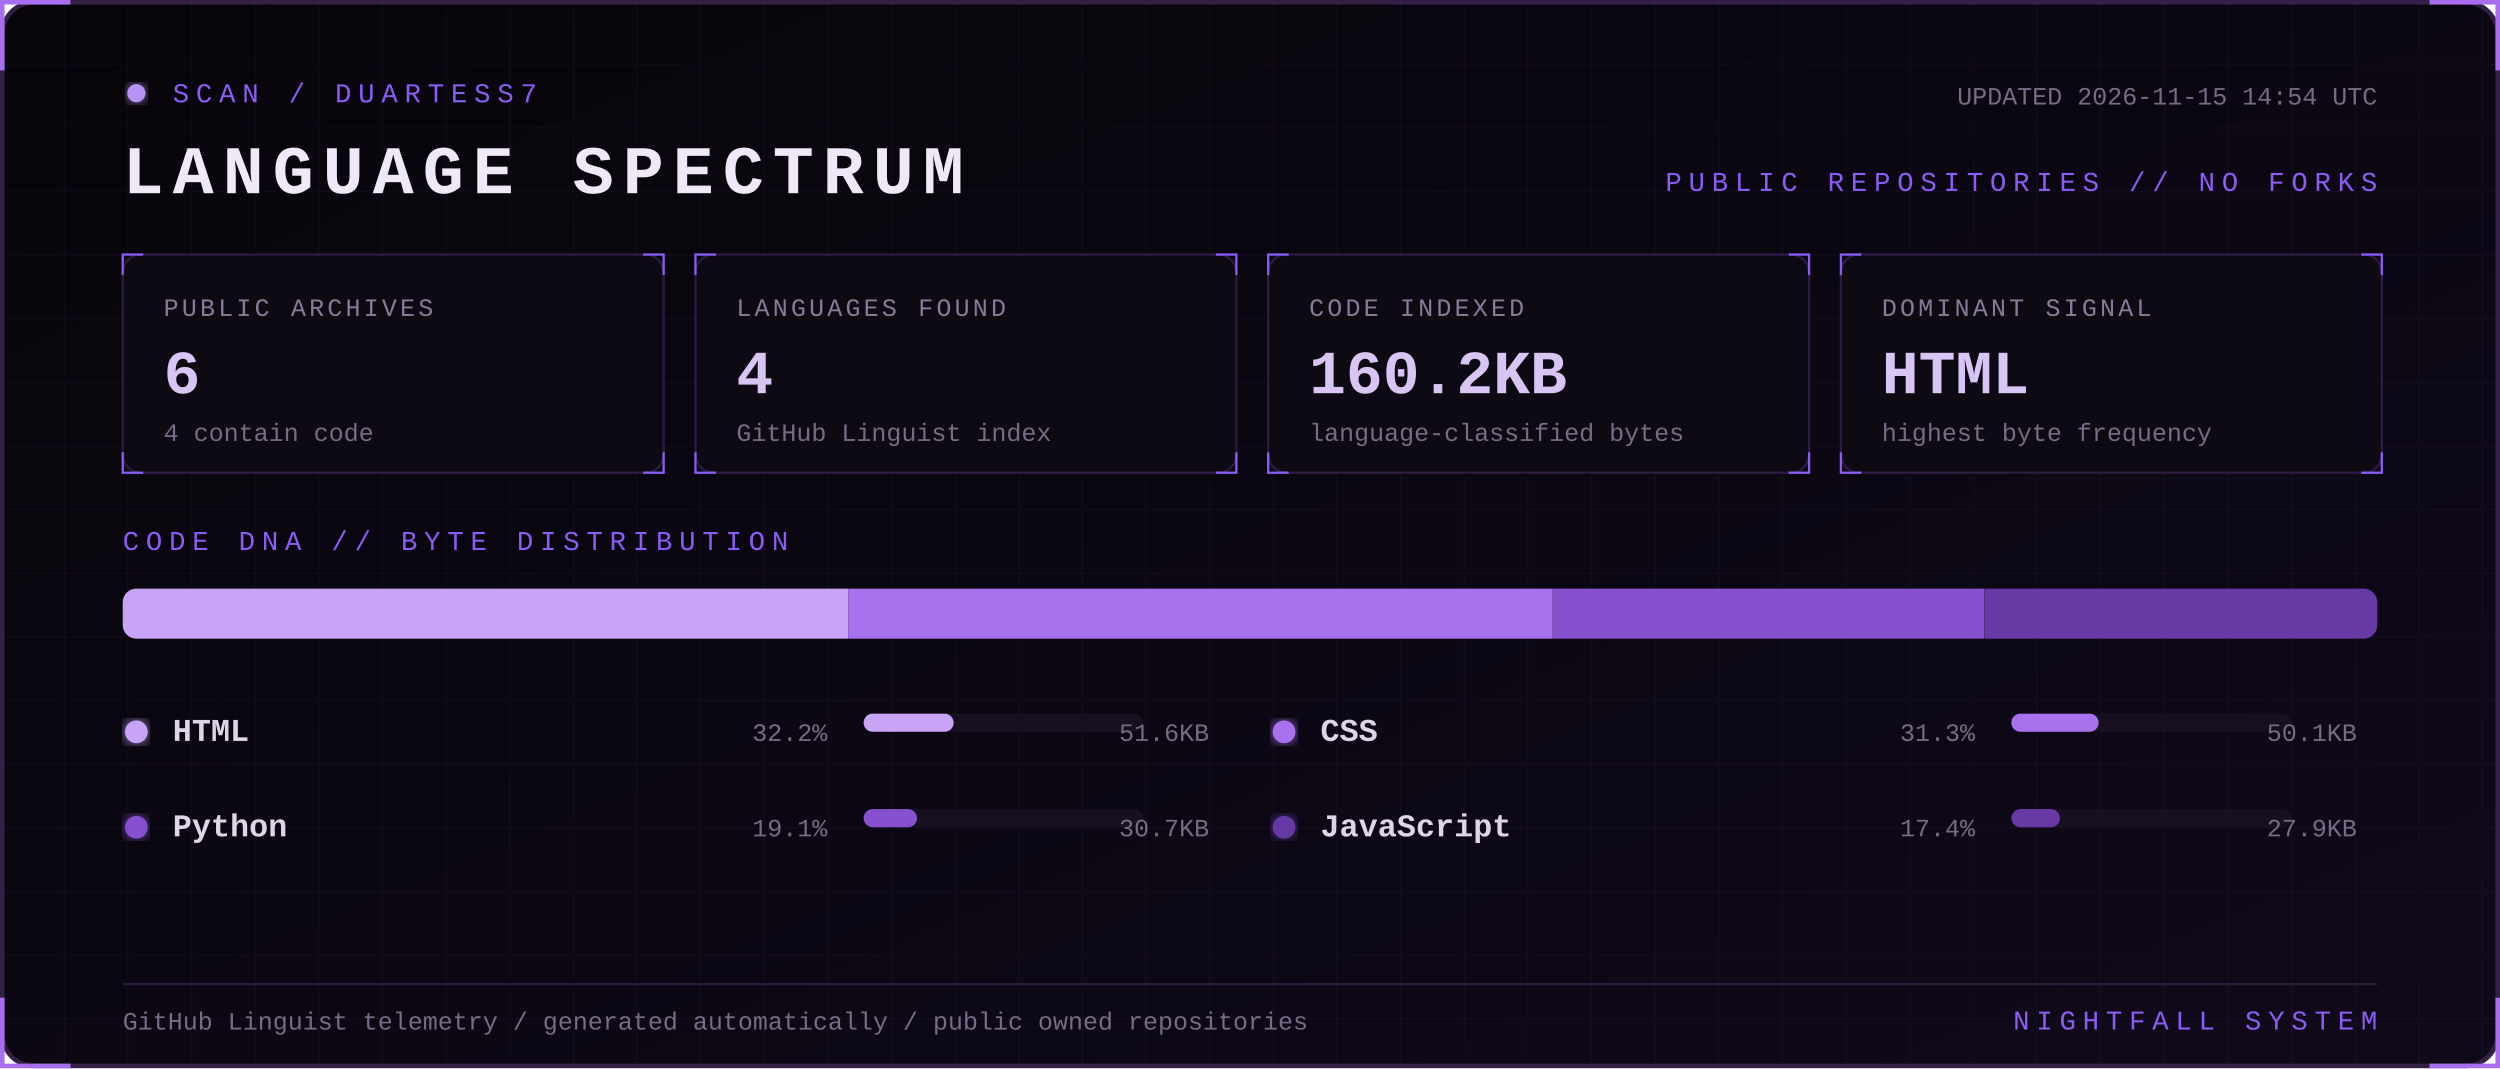
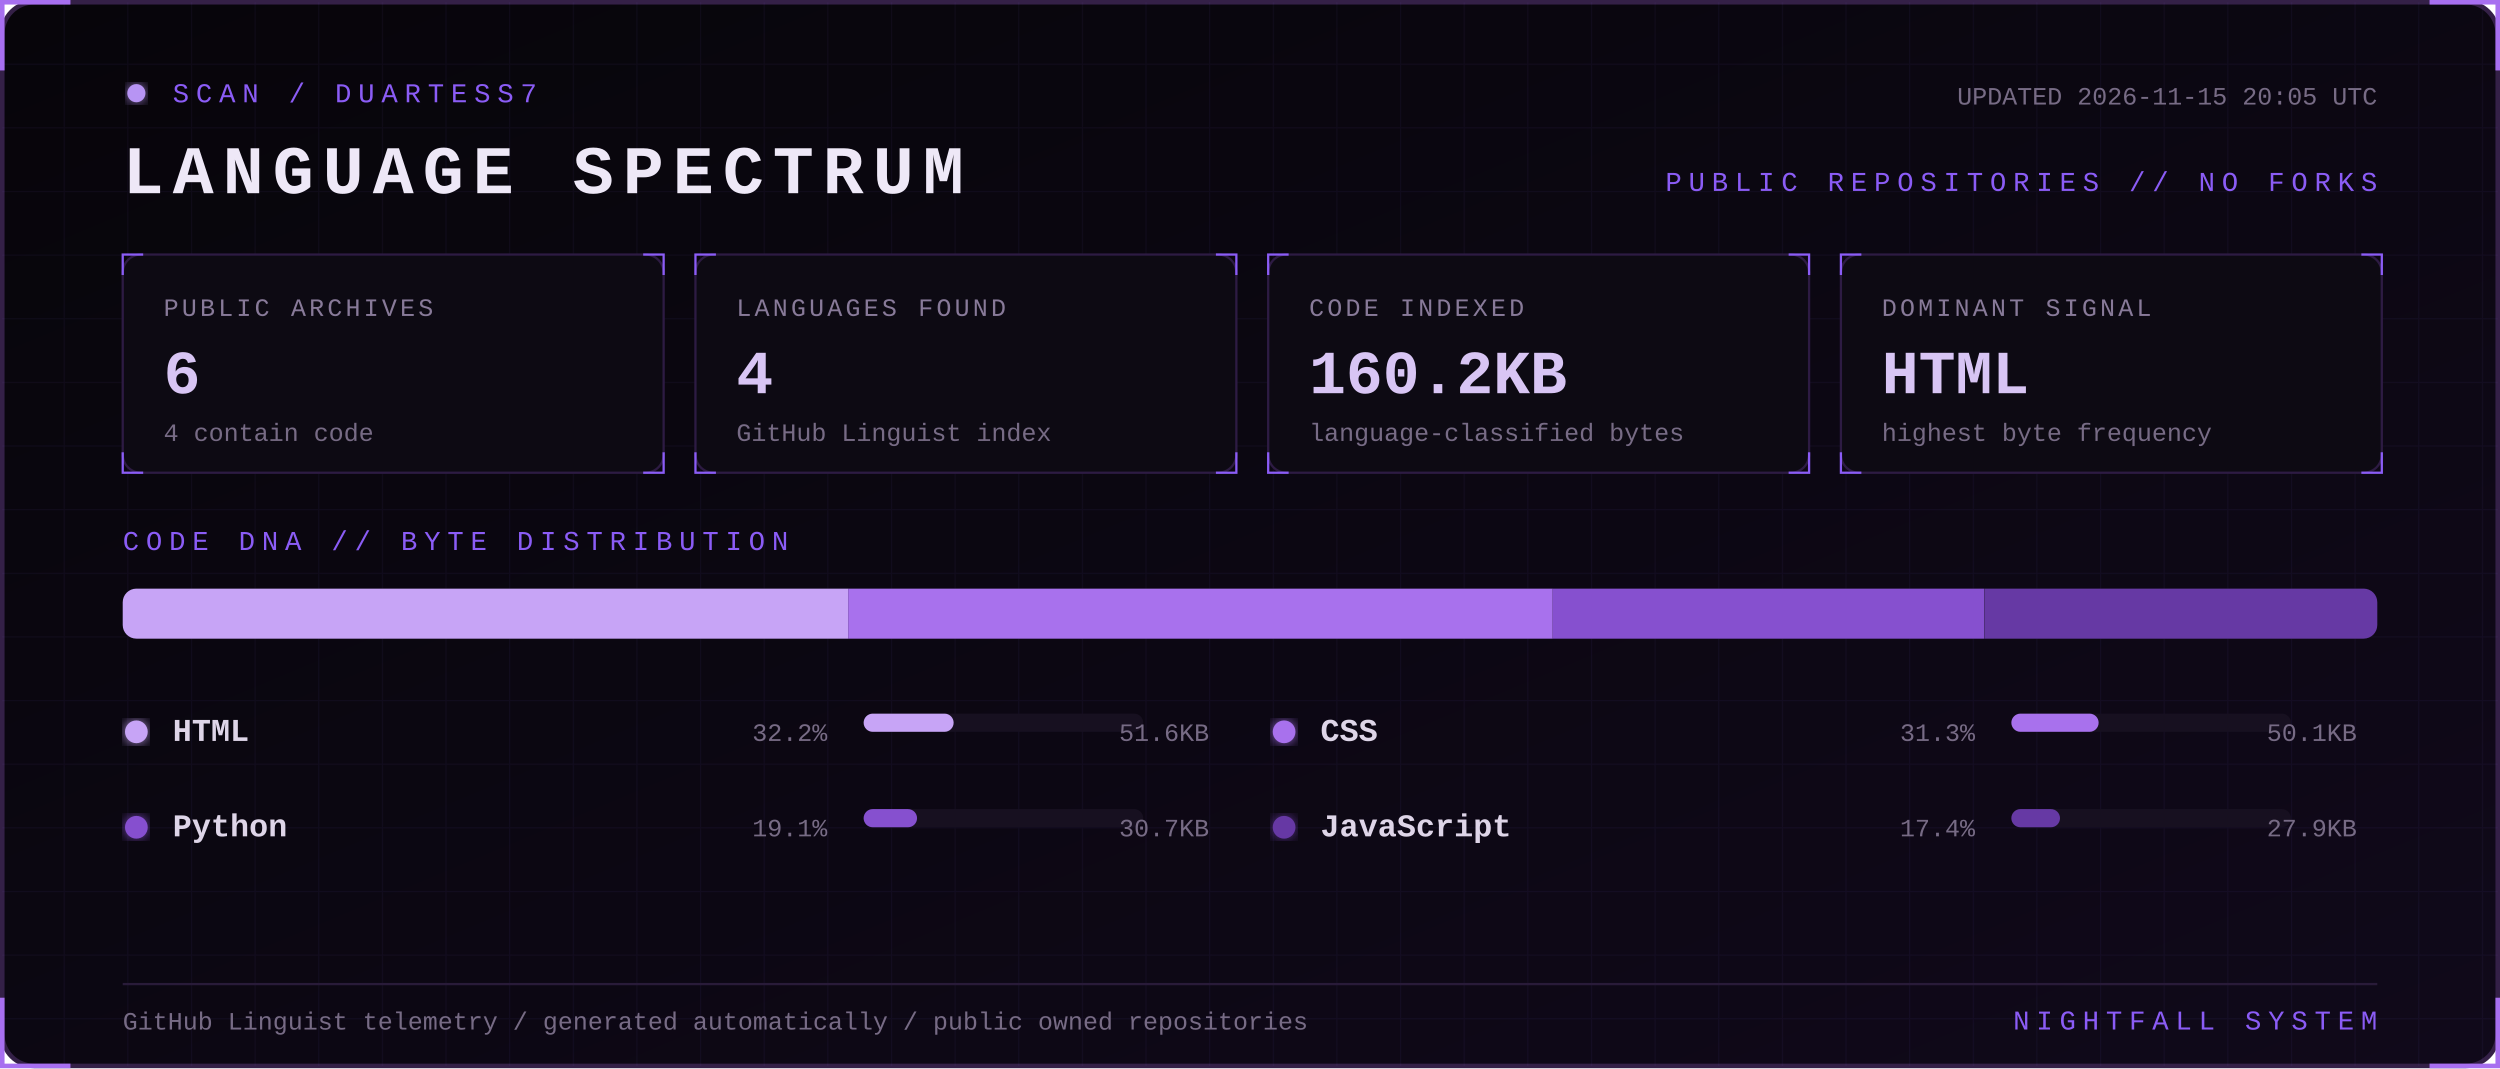
<svg xmlns="http://www.w3.org/2000/svg" width="1100" height="470" viewBox="0 0 1100 470" role="img" aria-labelledby="title desc">
  <defs>
    <linearGradient id="bg" x1="0" y1="0" x2="1" y2="1">
      <stop stop-color="#07050a" />
      <stop offset="1" stop-color="#10091a" />
    </linearGradient>
    <filter id="glow">
      <feGaussianBlur stdDeviation="3" result="b" />
      <feMerge>
        <feMergeNode in="b" />
        <feMergeNode in="SourceGraphic" />
      </feMerge>
    </filter>
    <pattern id="grid" width="28" height="28" patternUnits="userSpaceOnUse">
      <path d="M28 0H0V28" fill="none" stroke="#8b5cf6" stroke-opacity=".055" />
    </pattern>
    <style>
      text { font-family: Consolas, 'Courier New', monospace; }
      .kicker { fill:#8b5cf6; font-size:12px; letter-spacing:3px; }
      .title { fill:#eee8f7; font-size:30px; font-weight:700; letter-spacing:4px; }
      .label { fill:#887a99; font-size:11px; letter-spacing:1.4px; }
      .value { fill:#d8c5f4; font-size:27px; font-weight:700; }
      .detail,.pct { fill:#776b85; font-size:11px; }
      .lang { fill:#ded5e8; font-size:14px; font-weight:700; }
      .blink { animation:blink 1.6s step-end infinite; }
      @keyframes blink { 50% { opacity:.25 } }
    </style>
  </defs>
  <rect x="1" y="1" width="1098" height="468" rx="14" fill="url(#bg)" stroke="#342047" stroke-width="2" />
  <rect x="1" y="1" width="1098" height="468" rx="14" fill="url(#grid)" />
  <path d="M31 1H1v30 M1069 1h30v30 M1099 439v30h-30 M31 469H1v-30" stroke="#a76ff0" stroke-width="2" fill="none" />
  <g transform="translate(54 36)">
    <circle cx="6" cy="5" r="4" fill="#b794f4" filter="url(#glow)" class="blink" />
    <text x="22" y="9" class="kicker">SCAN / DUARTESS7</text>
    <text y="49" class="title">LANGUAGE SPECTRUM</text>
-     <text x="992" y="10" text-anchor="end" class="detail">UPDATED 2026-11-15 14:54 UTC</text>
+     <text x="992" y="10" text-anchor="end" class="detail">UPDATED 2026-11-15 20:05 UTC</text>
    <text x="992" y="48" text-anchor="end" class="kicker">PUBLIC REPOSITORIES // NO FORKS</text>
  </g>
  <g transform="translate(54 112)">
    <rect width="238" height="96" rx="8" fill="#0d0a13" stroke="#2d1b43" />
    <path d="M0 9V0h9 M229 0h9v9 M238 87v9h-9 M9 96H0v-9" stroke="#8b5cf6" fill="none" />
    <text x="18" y="27" class="label">PUBLIC ARCHIVES</text>
    <text x="18" y="61" class="value">6</text>
    <text x="18" y="82" class="detail">4 contain code</text>
  </g>
  <g transform="translate(306 112)">
    <rect width="238" height="96" rx="8" fill="#0d0a13" stroke="#2d1b43" />
    <path d="M0 9V0h9 M229 0h9v9 M238 87v9h-9 M9 96H0v-9" stroke="#8b5cf6" fill="none" />
    <text x="18" y="27" class="label">LANGUAGES FOUND</text>
    <text x="18" y="61" class="value">4</text>
    <text x="18" y="82" class="detail">GitHub Linguist index</text>
  </g>
  <g transform="translate(558 112)">
    <rect width="238" height="96" rx="8" fill="#0d0a13" stroke="#2d1b43" />
    <path d="M0 9V0h9 M229 0h9v9 M238 87v9h-9 M9 96H0v-9" stroke="#8b5cf6" fill="none" />
    <text x="18" y="27" class="label">CODE INDEXED</text>
    <text x="18" y="61" class="value">160.2KB</text>
    <text x="18" y="82" class="detail">language-classified bytes</text>
  </g>
  <g transform="translate(810 112)">
    <rect width="238" height="96" rx="8" fill="#0d0a13" stroke="#2d1b43" />
    <path d="M0 9V0h9 M229 0h9v9 M238 87v9h-9 M9 96H0v-9" stroke="#8b5cf6" fill="none" />
    <text x="18" y="27" class="label">DOMINANT SIGNAL</text>
    <text x="18" y="61" class="value">HTML</text>
    <text x="18" y="82" class="detail">highest byte frequency</text>
  </g>
  <text x="54" y="242" class="kicker">CODE DNA // BYTE DISTRIBUTION</text>
  <rect x="54" y="259" width="992" height="22" rx="6" fill="#171020" />
  <clipPath id="bar">
    <rect x="54" y="259" width="992" height="22" rx="6" />
  </clipPath>
  <g clip-path="url(#bar)">
    <rect x="54.0" y="259" width="319.2" height="22" fill="#c7a4f6" />
    <rect x="373.2" y="259" width="310.0" height="22" fill="#a871ed" />
    <rect x="683.2" y="259" width="189.9" height="22" fill="#8650cf" />
    <rect x="873.2" y="259" width="172.8" height="22" fill="#6639a4" />
  </g>
  <g transform="translate(54 326)">
    <circle cx="6" cy="-4" r="5" fill="#c7a4f6" filter="url(#glow)" />
    <text x="22" class="lang">HTML</text>
    <text x="310" text-anchor="end" class="pct">32.2%</text>
    <rect x="326" y="-12" width="123" height="8" rx="4" fill="#171020" />
    <rect x="326" y="-12" width="39.6" height="8" rx="4" fill="#c7a4f6" />
    <text x="478" text-anchor="end" class="detail">51.6KB</text>
  </g>
  <g transform="translate(559 326)">
    <circle cx="6" cy="-4" r="5" fill="#a871ed" filter="url(#glow)" />
    <text x="22" class="lang">CSS</text>
    <text x="310" text-anchor="end" class="pct">31.3%</text>
    <rect x="326" y="-12" width="123" height="8" rx="4" fill="#171020" />
    <rect x="326" y="-12" width="38.4" height="8" rx="4" fill="#a871ed" />
    <text x="478" text-anchor="end" class="detail">50.1KB</text>
  </g>
  <g transform="translate(54 368)">
    <circle cx="6" cy="-4" r="5" fill="#8650cf" filter="url(#glow)" />
    <text x="22" class="lang">Python</text>
    <text x="310" text-anchor="end" class="pct">19.1%</text>
    <rect x="326" y="-12" width="123" height="8" rx="4" fill="#171020" />
    <rect x="326" y="-12" width="23.5" height="8" rx="4" fill="#8650cf" />
    <text x="478" text-anchor="end" class="detail">30.7KB</text>
  </g>
  <g transform="translate(559 368)">
    <circle cx="6" cy="-4" r="5" fill="#6639a4" filter="url(#glow)" />
    <text x="22" class="lang">JavaScript</text>
    <text x="310" text-anchor="end" class="pct">17.4%</text>
    <rect x="326" y="-12" width="123" height="8" rx="4" fill="#171020" />
    <rect x="326" y="-12" width="21.4" height="8" rx="4" fill="#6639a4" />
    <text x="478" text-anchor="end" class="detail">27.9KB</text>
  </g>
  <path d="M54 433H1046" stroke="#291b39" />
  <text x="54" y="453" class="detail">GitHub Linguist telemetry / generated automatically / public owned repositories</text>
  <text x="1046" y="453" text-anchor="end" class="kicker">NIGHTFALL SYSTEM</text>
</svg>
